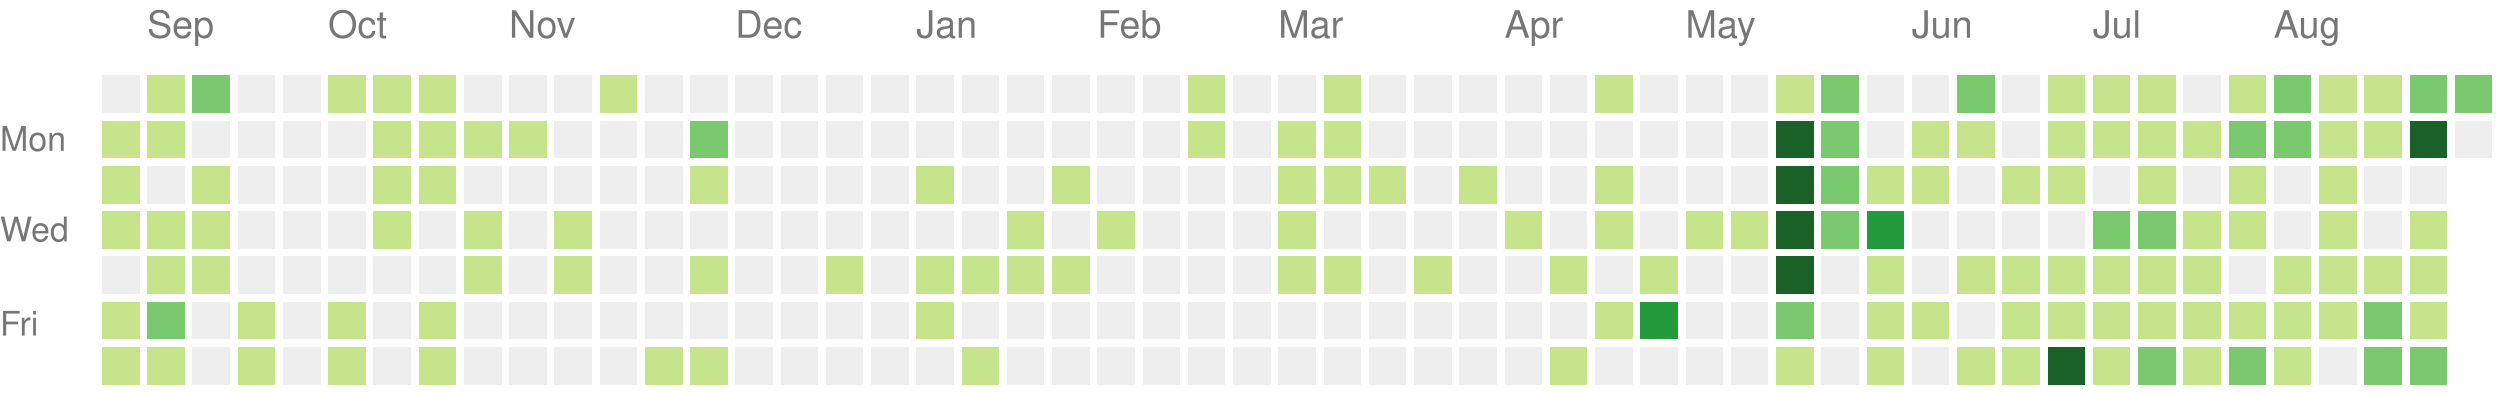
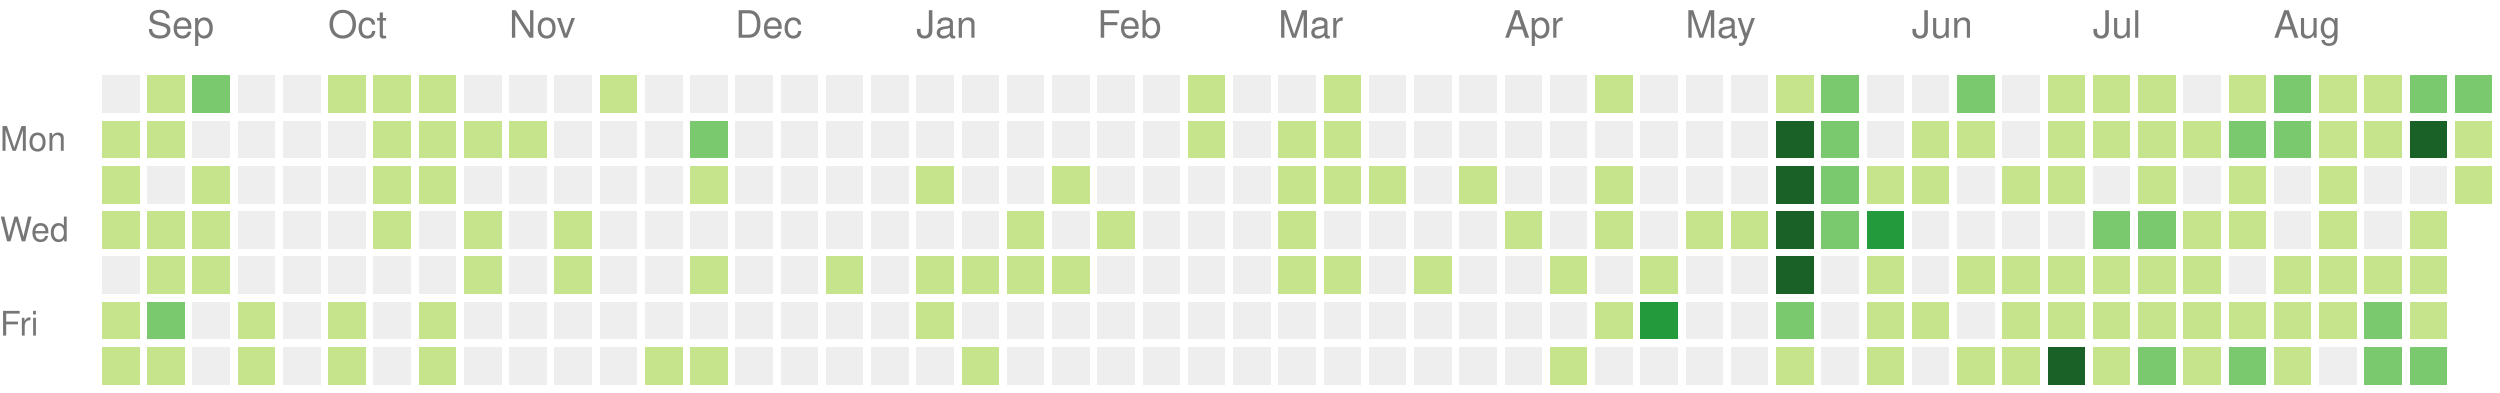
<svg xmlns="http://www.w3.org/2000/svg" version="1.1" width="663" height="104">
  <rect style="fill:#eeeeee;shape-rendering:crispedges;" data-score="0" data-date="2025-08-31" x="27" y="20" width="10" height="10" />
  <rect style="fill:#c6e48b;shape-rendering:crispedges;" data-score="1" data-date="2025-09-07" x="39" y="20" width="10" height="10" />
  <rect style="fill:#7bc96f;shape-rendering:crispedges;" data-score="2" data-date="2025-09-14" x="51" y="20" width="10" height="10" />
  <rect style="fill:#eeeeee;shape-rendering:crispedges;" data-score="0" data-date="2025-09-21" x="63" y="20" width="10" height="10" />
  <rect style="fill:#eeeeee;shape-rendering:crispedges;" data-score="0" data-date="2025-09-28" x="75" y="20" width="10" height="10" />
  <rect style="fill:#c6e48b;shape-rendering:crispedges;" data-score="1" data-date="2025-10-05" x="87" y="20" width="10" height="10" />
  <rect style="fill:#c6e48b;shape-rendering:crispedges;" data-score="1" data-date="2025-10-12" x="99" y="20" width="10" height="10" />
  <rect style="fill:#c6e48b;shape-rendering:crispedges;" data-score="1" data-date="2025-10-19" x="111" y="20" width="10" height="10" />
  <rect style="fill:#eeeeee;shape-rendering:crispedges;" data-score="0" data-date="2025-10-26" x="123" y="20" width="10" height="10" />
  <rect style="fill:#eeeeee;shape-rendering:crispedges;" data-score="0" data-date="2025-11-02" x="135" y="20" width="10" height="10" />
  <rect style="fill:#eeeeee;shape-rendering:crispedges;" data-score="0" data-date="2025-11-09" x="147" y="20" width="10" height="10" />
  <rect style="fill:#c6e48b;shape-rendering:crispedges;" data-score="1" data-date="2025-11-16" x="159" y="20" width="10" height="10" />
  <rect style="fill:#eeeeee;shape-rendering:crispedges;" data-score="0" data-date="2025-11-23" x="171" y="20" width="10" height="10" />
  <rect style="fill:#eeeeee;shape-rendering:crispedges;" data-score="0" data-date="2025-11-30" x="183" y="20" width="10" height="10" />
  <rect style="fill:#eeeeee;shape-rendering:crispedges;" data-score="0" data-date="2025-12-07" x="195" y="20" width="10" height="10" />
  <rect style="fill:#eeeeee;shape-rendering:crispedges;" data-score="0" data-date="2025-12-14" x="207" y="20" width="10" height="10" />
  <rect style="fill:#eeeeee;shape-rendering:crispedges;" data-score="0" data-date="2025-12-21" x="219" y="20" width="10" height="10" />
  <rect style="fill:#eeeeee;shape-rendering:crispedges;" data-score="0" data-date="2025-12-28" x="231" y="20" width="10" height="10" />
  <rect style="fill:#eeeeee;shape-rendering:crispedges;" data-score="0" data-date="2026-01-04" x="243" y="20" width="10" height="10" />
  <rect style="fill:#eeeeee;shape-rendering:crispedges;" data-score="0" data-date="2026-01-11" x="255" y="20" width="10" height="10" />
  <rect style="fill:#eeeeee;shape-rendering:crispedges;" data-score="0" data-date="2026-01-18" x="267" y="20" width="10" height="10" />
  <rect style="fill:#eeeeee;shape-rendering:crispedges;" data-score="0" data-date="2026-01-25" x="279" y="20" width="10" height="10" />
  <rect style="fill:#eeeeee;shape-rendering:crispedges;" data-score="0" data-date="2026-02-01" x="291" y="20" width="10" height="10" />
  <rect style="fill:#eeeeee;shape-rendering:crispedges;" data-score="0" data-date="2026-02-08" x="303" y="20" width="10" height="10" />
  <rect style="fill:#c6e48b;shape-rendering:crispedges;" data-score="1" data-date="2026-02-15" x="315" y="20" width="10" height="10" />
  <rect style="fill:#eeeeee;shape-rendering:crispedges;" data-score="0" data-date="2026-02-22" x="327" y="20" width="10" height="10" />
  <rect style="fill:#eeeeee;shape-rendering:crispedges;" data-score="0" data-date="2026-03-01" x="339" y="20" width="10" height="10" />
  <rect style="fill:#c6e48b;shape-rendering:crispedges;" data-score="1" data-date="2026-03-08" x="351" y="20" width="10" height="10" />
  <rect style="fill:#eeeeee;shape-rendering:crispedges;" data-score="0" data-date="2026-03-15" x="363" y="20" width="10" height="10" />
  <rect style="fill:#eeeeee;shape-rendering:crispedges;" data-score="0" data-date="2026-03-22" x="375" y="20" width="10" height="10" />
  <rect style="fill:#eeeeee;shape-rendering:crispedges;" data-score="0" data-date="2026-03-29" x="387" y="20" width="10" height="10" />
  <rect style="fill:#eeeeee;shape-rendering:crispedges;" data-score="0" data-date="2026-04-05" x="399" y="20" width="10" height="10" />
  <rect style="fill:#eeeeee;shape-rendering:crispedges;" data-score="0" data-date="2026-04-12" x="411" y="20" width="10" height="10" />
  <rect style="fill:#c6e48b;shape-rendering:crispedges;" data-score="1" data-date="2026-04-19" x="423" y="20" width="10" height="10" />
  <rect style="fill:#eeeeee;shape-rendering:crispedges;" data-score="0" data-date="2026-04-26" x="435" y="20" width="10" height="10" />
  <rect style="fill:#eeeeee;shape-rendering:crispedges;" data-score="0" data-date="2026-05-03" x="447" y="20" width="10" height="10" />
  <rect style="fill:#eeeeee;shape-rendering:crispedges;" data-score="0" data-date="2026-05-10" x="459" y="20" width="10" height="10" />
  <rect style="fill:#c6e48b;shape-rendering:crispedges;" data-score="1" data-date="2026-05-17" x="471" y="20" width="10" height="10" />
  <rect style="fill:#7bc96f;shape-rendering:crispedges;" data-score="2" data-date="2026-05-24" x="483" y="20" width="10" height="10" />
  <rect style="fill:#eeeeee;shape-rendering:crispedges;" data-score="0" data-date="2026-05-31" x="495" y="20" width="10" height="10" />
  <rect style="fill:#eeeeee;shape-rendering:crispedges;" data-score="0" data-date="2026-06-07" x="507" y="20" width="10" height="10" />
  <rect style="fill:#7bc96f;shape-rendering:crispedges;" data-score="2" data-date="2026-06-14" x="519" y="20" width="10" height="10" />
  <rect style="fill:#eeeeee;shape-rendering:crispedges;" data-score="0" data-date="2026-06-21" x="531" y="20" width="10" height="10" />
  <rect style="fill:#c6e48b;shape-rendering:crispedges;" data-score="1" data-date="2026-06-28" x="543" y="20" width="10" height="10" />
  <rect style="fill:#c6e48b;shape-rendering:crispedges;" data-score="1" data-date="2026-07-05" x="555" y="20" width="10" height="10" />
  <rect style="fill:#c6e48b;shape-rendering:crispedges;" data-score="1" data-date="2026-07-12" x="567" y="20" width="10" height="10" />
  <rect style="fill:#eeeeee;shape-rendering:crispedges;" data-score="0" data-date="2026-07-19" x="579" y="20" width="10" height="10" />
  <rect style="fill:#c6e48b;shape-rendering:crispedges;" data-score="1" data-date="2026-07-26" x="591" y="20" width="10" height="10" />
  <rect style="fill:#7bc96f;shape-rendering:crispedges;" data-score="2" data-date="2026-08-02" x="603" y="20" width="10" height="10" />
  <rect style="fill:#c6e48b;shape-rendering:crispedges;" data-score="1" data-date="2026-08-09" x="615" y="20" width="10" height="10" />
  <rect style="fill:#c6e48b;shape-rendering:crispedges;" data-score="1" data-date="2026-08-16" x="627" y="20" width="10" height="10" />
  <rect style="fill:#7bc96f;shape-rendering:crispedges;" data-score="2" data-date="2026-08-23" x="639" y="20" width="10" height="10" />
  <rect style="fill:#7bc96f;shape-rendering:crispedges;" data-score="2" data-date="2026-08-30" x="651" y="20" width="10" height="10" />
  <rect style="fill:#c6e48b;shape-rendering:crispedges;" data-score="1" data-date="2025-09-01" x="27" y="32" width="10" height="10" />
  <rect style="fill:#c6e48b;shape-rendering:crispedges;" data-score="1" data-date="2025-09-08" x="39" y="32" width="10" height="10" />
  <rect style="fill:#eeeeee;shape-rendering:crispedges;" data-score="0" data-date="2025-09-15" x="51" y="32" width="10" height="10" />
  <rect style="fill:#eeeeee;shape-rendering:crispedges;" data-score="0" data-date="2025-09-22" x="63" y="32" width="10" height="10" />
  <rect style="fill:#eeeeee;shape-rendering:crispedges;" data-score="0" data-date="2025-09-29" x="75" y="32" width="10" height="10" />
  <rect style="fill:#eeeeee;shape-rendering:crispedges;" data-score="0" data-date="2025-10-06" x="87" y="32" width="10" height="10" />
  <rect style="fill:#c6e48b;shape-rendering:crispedges;" data-score="1" data-date="2025-10-13" x="99" y="32" width="10" height="10" />
  <rect style="fill:#c6e48b;shape-rendering:crispedges;" data-score="1" data-date="2025-10-20" x="111" y="32" width="10" height="10" />
  <rect style="fill:#c6e48b;shape-rendering:crispedges;" data-score="1" data-date="2025-10-27" x="123" y="32" width="10" height="10" />
  <rect style="fill:#c6e48b;shape-rendering:crispedges;" data-score="1" data-date="2025-11-03" x="135" y="32" width="10" height="10" />
  <rect style="fill:#eeeeee;shape-rendering:crispedges;" data-score="0" data-date="2025-11-10" x="147" y="32" width="10" height="10" />
  <rect style="fill:#eeeeee;shape-rendering:crispedges;" data-score="0" data-date="2025-11-17" x="159" y="32" width="10" height="10" />
  <rect style="fill:#eeeeee;shape-rendering:crispedges;" data-score="0" data-date="2025-11-24" x="171" y="32" width="10" height="10" />
  <rect style="fill:#7bc96f;shape-rendering:crispedges;" data-score="2" data-date="2025-12-01" x="183" y="32" width="10" height="10" />
  <rect style="fill:#eeeeee;shape-rendering:crispedges;" data-score="0" data-date="2025-12-08" x="195" y="32" width="10" height="10" />
  <rect style="fill:#eeeeee;shape-rendering:crispedges;" data-score="0" data-date="2025-12-15" x="207" y="32" width="10" height="10" />
  <rect style="fill:#eeeeee;shape-rendering:crispedges;" data-score="0" data-date="2025-12-22" x="219" y="32" width="10" height="10" />
  <rect style="fill:#eeeeee;shape-rendering:crispedges;" data-score="0" data-date="2025-12-29" x="231" y="32" width="10" height="10" />
  <rect style="fill:#eeeeee;shape-rendering:crispedges;" data-score="0" data-date="2026-01-05" x="243" y="32" width="10" height="10" />
  <rect style="fill:#eeeeee;shape-rendering:crispedges;" data-score="0" data-date="2026-01-12" x="255" y="32" width="10" height="10" />
  <rect style="fill:#eeeeee;shape-rendering:crispedges;" data-score="0" data-date="2026-01-19" x="267" y="32" width="10" height="10" />
  <rect style="fill:#eeeeee;shape-rendering:crispedges;" data-score="0" data-date="2026-01-26" x="279" y="32" width="10" height="10" />
  <rect style="fill:#eeeeee;shape-rendering:crispedges;" data-score="0" data-date="2026-02-02" x="291" y="32" width="10" height="10" />
  <rect style="fill:#eeeeee;shape-rendering:crispedges;" data-score="0" data-date="2026-02-09" x="303" y="32" width="10" height="10" />
  <rect style="fill:#c6e48b;shape-rendering:crispedges;" data-score="1" data-date="2026-02-16" x="315" y="32" width="10" height="10" />
  <rect style="fill:#eeeeee;shape-rendering:crispedges;" data-score="0" data-date="2026-02-23" x="327" y="32" width="10" height="10" />
  <rect style="fill:#c6e48b;shape-rendering:crispedges;" data-score="1" data-date="2026-03-02" x="339" y="32" width="10" height="10" />
  <rect style="fill:#c6e48b;shape-rendering:crispedges;" data-score="1" data-date="2026-03-09" x="351" y="32" width="10" height="10" />
  <rect style="fill:#eeeeee;shape-rendering:crispedges;" data-score="0" data-date="2026-03-16" x="363" y="32" width="10" height="10" />
  <rect style="fill:#eeeeee;shape-rendering:crispedges;" data-score="0" data-date="2026-03-23" x="375" y="32" width="10" height="10" />
  <rect style="fill:#eeeeee;shape-rendering:crispedges;" data-score="0" data-date="2026-03-30" x="387" y="32" width="10" height="10" />
  <rect style="fill:#eeeeee;shape-rendering:crispedges;" data-score="0" data-date="2026-04-06" x="399" y="32" width="10" height="10" />
  <rect style="fill:#eeeeee;shape-rendering:crispedges;" data-score="0" data-date="2026-04-13" x="411" y="32" width="10" height="10" />
  <rect style="fill:#eeeeee;shape-rendering:crispedges;" data-score="0" data-date="2026-04-20" x="423" y="32" width="10" height="10" />
  <rect style="fill:#eeeeee;shape-rendering:crispedges;" data-score="0" data-date="2026-04-27" x="435" y="32" width="10" height="10" />
  <rect style="fill:#eeeeee;shape-rendering:crispedges;" data-score="0" data-date="2026-05-04" x="447" y="32" width="10" height="10" />
  <rect style="fill:#eeeeee;shape-rendering:crispedges;" data-score="0" data-date="2026-05-11" x="459" y="32" width="10" height="10" />
  <rect style="fill:#196127;shape-rendering:crispedges;" data-score="4" data-date="2026-05-18" x="471" y="32" width="10" height="10" />
  <rect style="fill:#7bc96f;shape-rendering:crispedges;" data-score="2" data-date="2026-05-25" x="483" y="32" width="10" height="10" />
  <rect style="fill:#eeeeee;shape-rendering:crispedges;" data-score="0" data-date="2026-06-01" x="495" y="32" width="10" height="10" />
  <rect style="fill:#c6e48b;shape-rendering:crispedges;" data-score="1" data-date="2026-06-08" x="507" y="32" width="10" height="10" />
  <rect style="fill:#c6e48b;shape-rendering:crispedges;" data-score="1" data-date="2026-06-15" x="519" y="32" width="10" height="10" />
  <rect style="fill:#eeeeee;shape-rendering:crispedges;" data-score="0" data-date="2026-06-22" x="531" y="32" width="10" height="10" />
  <rect style="fill:#c6e48b;shape-rendering:crispedges;" data-score="1" data-date="2026-06-29" x="543" y="32" width="10" height="10" />
  <rect style="fill:#c6e48b;shape-rendering:crispedges;" data-score="1" data-date="2026-07-06" x="555" y="32" width="10" height="10" />
  <rect style="fill:#c6e48b;shape-rendering:crispedges;" data-score="1" data-date="2026-07-13" x="567" y="32" width="10" height="10" />
  <rect style="fill:#c6e48b;shape-rendering:crispedges;" data-score="1" data-date="2026-07-20" x="579" y="32" width="10" height="10" />
  <rect style="fill:#7bc96f;shape-rendering:crispedges;" data-score="2" data-date="2026-07-27" x="591" y="32" width="10" height="10" />
  <rect style="fill:#7bc96f;shape-rendering:crispedges;" data-score="2" data-date="2026-08-03" x="603" y="32" width="10" height="10" />
  <rect style="fill:#c6e48b;shape-rendering:crispedges;" data-score="1" data-date="2026-08-10" x="615" y="32" width="10" height="10" />
  <rect style="fill:#c6e48b;shape-rendering:crispedges;" data-score="1" data-date="2026-08-17" x="627" y="32" width="10" height="10" />
  <rect style="fill:#196127;shape-rendering:crispedges;" data-score="4" data-date="2026-08-24" x="639" y="32" width="10" height="10" />
-   <rect style="fill:#eeeeee;shape-rendering:crispedges;" data-score="0" data-date="2026-08-31" x="651" y="32" width="10" height="10" />
+   <rect style="fill:#c6e48b;shape-rendering:crispedges;" data-score="1" data-date="2026-08-31" x="651" y="32" width="10" height="10" />
  <rect style="fill:#c6e48b;shape-rendering:crispedges;" data-score="1" data-date="2025-09-02" x="27" y="44" width="10" height="10" />
  <rect style="fill:#eeeeee;shape-rendering:crispedges;" data-score="0" data-date="2025-09-09" x="39" y="44" width="10" height="10" />
  <rect style="fill:#c6e48b;shape-rendering:crispedges;" data-score="1" data-date="2025-09-16" x="51" y="44" width="10" height="10" />
  <rect style="fill:#eeeeee;shape-rendering:crispedges;" data-score="0" data-date="2025-09-23" x="63" y="44" width="10" height="10" />
  <rect style="fill:#eeeeee;shape-rendering:crispedges;" data-score="0" data-date="2025-09-30" x="75" y="44" width="10" height="10" />
  <rect style="fill:#eeeeee;shape-rendering:crispedges;" data-score="0" data-date="2025-10-07" x="87" y="44" width="10" height="10" />
  <rect style="fill:#c6e48b;shape-rendering:crispedges;" data-score="1" data-date="2025-10-14" x="99" y="44" width="10" height="10" />
  <rect style="fill:#c6e48b;shape-rendering:crispedges;" data-score="1" data-date="2025-10-21" x="111" y="44" width="10" height="10" />
  <rect style="fill:#eeeeee;shape-rendering:crispedges;" data-score="0" data-date="2025-10-28" x="123" y="44" width="10" height="10" />
  <rect style="fill:#eeeeee;shape-rendering:crispedges;" data-score="0" data-date="2025-11-04" x="135" y="44" width="10" height="10" />
  <rect style="fill:#eeeeee;shape-rendering:crispedges;" data-score="0" data-date="2025-11-11" x="147" y="44" width="10" height="10" />
  <rect style="fill:#eeeeee;shape-rendering:crispedges;" data-score="0" data-date="2025-11-18" x="159" y="44" width="10" height="10" />
  <rect style="fill:#eeeeee;shape-rendering:crispedges;" data-score="0" data-date="2025-11-25" x="171" y="44" width="10" height="10" />
  <rect style="fill:#c6e48b;shape-rendering:crispedges;" data-score="1" data-date="2025-12-02" x="183" y="44" width="10" height="10" />
  <rect style="fill:#eeeeee;shape-rendering:crispedges;" data-score="0" data-date="2025-12-09" x="195" y="44" width="10" height="10" />
  <rect style="fill:#eeeeee;shape-rendering:crispedges;" data-score="0" data-date="2025-12-16" x="207" y="44" width="10" height="10" />
  <rect style="fill:#eeeeee;shape-rendering:crispedges;" data-score="0" data-date="2025-12-23" x="219" y="44" width="10" height="10" />
  <rect style="fill:#eeeeee;shape-rendering:crispedges;" data-score="0" data-date="2025-12-30" x="231" y="44" width="10" height="10" />
  <rect style="fill:#c6e48b;shape-rendering:crispedges;" data-score="1" data-date="2026-01-06" x="243" y="44" width="10" height="10" />
  <rect style="fill:#eeeeee;shape-rendering:crispedges;" data-score="0" data-date="2026-01-13" x="255" y="44" width="10" height="10" />
  <rect style="fill:#eeeeee;shape-rendering:crispedges;" data-score="0" data-date="2026-01-20" x="267" y="44" width="10" height="10" />
  <rect style="fill:#c6e48b;shape-rendering:crispedges;" data-score="1" data-date="2026-01-27" x="279" y="44" width="10" height="10" />
  <rect style="fill:#eeeeee;shape-rendering:crispedges;" data-score="0" data-date="2026-02-03" x="291" y="44" width="10" height="10" />
  <rect style="fill:#eeeeee;shape-rendering:crispedges;" data-score="0" data-date="2026-02-10" x="303" y="44" width="10" height="10" />
  <rect style="fill:#eeeeee;shape-rendering:crispedges;" data-score="0" data-date="2026-02-17" x="315" y="44" width="10" height="10" />
  <rect style="fill:#eeeeee;shape-rendering:crispedges;" data-score="0" data-date="2026-02-24" x="327" y="44" width="10" height="10" />
  <rect style="fill:#c6e48b;shape-rendering:crispedges;" data-score="1" data-date="2026-03-03" x="339" y="44" width="10" height="10" />
  <rect style="fill:#c6e48b;shape-rendering:crispedges;" data-score="1" data-date="2026-03-10" x="351" y="44" width="10" height="10" />
  <rect style="fill:#c6e48b;shape-rendering:crispedges;" data-score="1" data-date="2026-03-17" x="363" y="44" width="10" height="10" />
  <rect style="fill:#eeeeee;shape-rendering:crispedges;" data-score="0" data-date="2026-03-24" x="375" y="44" width="10" height="10" />
  <rect style="fill:#c6e48b;shape-rendering:crispedges;" data-score="1" data-date="2026-03-31" x="387" y="44" width="10" height="10" />
  <rect style="fill:#eeeeee;shape-rendering:crispedges;" data-score="0" data-date="2026-04-07" x="399" y="44" width="10" height="10" />
  <rect style="fill:#eeeeee;shape-rendering:crispedges;" data-score="0" data-date="2026-04-14" x="411" y="44" width="10" height="10" />
  <rect style="fill:#c6e48b;shape-rendering:crispedges;" data-score="1" data-date="2026-04-21" x="423" y="44" width="10" height="10" />
  <rect style="fill:#eeeeee;shape-rendering:crispedges;" data-score="0" data-date="2026-04-28" x="435" y="44" width="10" height="10" />
  <rect style="fill:#eeeeee;shape-rendering:crispedges;" data-score="0" data-date="2026-05-05" x="447" y="44" width="10" height="10" />
  <rect style="fill:#eeeeee;shape-rendering:crispedges;" data-score="0" data-date="2026-05-12" x="459" y="44" width="10" height="10" />
  <rect style="fill:#196127;shape-rendering:crispedges;" data-score="4" data-date="2026-05-19" x="471" y="44" width="10" height="10" />
  <rect style="fill:#7bc96f;shape-rendering:crispedges;" data-score="2" data-date="2026-05-26" x="483" y="44" width="10" height="10" />
  <rect style="fill:#c6e48b;shape-rendering:crispedges;" data-score="1" data-date="2026-06-02" x="495" y="44" width="10" height="10" />
  <rect style="fill:#c6e48b;shape-rendering:crispedges;" data-score="1" data-date="2026-06-09" x="507" y="44" width="10" height="10" />
  <rect style="fill:#eeeeee;shape-rendering:crispedges;" data-score="0" data-date="2026-06-16" x="519" y="44" width="10" height="10" />
  <rect style="fill:#c6e48b;shape-rendering:crispedges;" data-score="1" data-date="2026-06-23" x="531" y="44" width="10" height="10" />
  <rect style="fill:#c6e48b;shape-rendering:crispedges;" data-score="1" data-date="2026-06-30" x="543" y="44" width="10" height="10" />
  <rect style="fill:#eeeeee;shape-rendering:crispedges;" data-score="0" data-date="2026-07-07" x="555" y="44" width="10" height="10" />
  <rect style="fill:#c6e48b;shape-rendering:crispedges;" data-score="1" data-date="2026-07-14" x="567" y="44" width="10" height="10" />
  <rect style="fill:#eeeeee;shape-rendering:crispedges;" data-score="0" data-date="2026-07-21" x="579" y="44" width="10" height="10" />
  <rect style="fill:#c6e48b;shape-rendering:crispedges;" data-score="1" data-date="2026-07-28" x="591" y="44" width="10" height="10" />
  <rect style="fill:#eeeeee;shape-rendering:crispedges;" data-score="0" data-date="2026-08-04" x="603" y="44" width="10" height="10" />
  <rect style="fill:#c6e48b;shape-rendering:crispedges;" data-score="1" data-date="2026-08-11" x="615" y="44" width="10" height="10" />
  <rect style="fill:#eeeeee;shape-rendering:crispedges;" data-score="0" data-date="2026-08-18" x="627" y="44" width="10" height="10" />
  <rect style="fill:#eeeeee;shape-rendering:crispedges;" data-score="0" data-date="2026-08-25" x="639" y="44" width="10" height="10" />
+   <rect style="fill:#c6e48b;shape-rendering:crispedges;" data-score="1" data-date="2026-09-01" x="651" y="44" width="10" height="10" />
  <rect style="fill:#c6e48b;shape-rendering:crispedges;" data-score="1" data-date="2025-09-03" x="27" y="56" width="10" height="10" />
  <rect style="fill:#c6e48b;shape-rendering:crispedges;" data-score="1" data-date="2025-09-10" x="39" y="56" width="10" height="10" />
  <rect style="fill:#c6e48b;shape-rendering:crispedges;" data-score="1" data-date="2025-09-17" x="51" y="56" width="10" height="10" />
  <rect style="fill:#eeeeee;shape-rendering:crispedges;" data-score="0" data-date="2025-09-24" x="63" y="56" width="10" height="10" />
  <rect style="fill:#eeeeee;shape-rendering:crispedges;" data-score="0" data-date="2025-10-01" x="75" y="56" width="10" height="10" />
  <rect style="fill:#eeeeee;shape-rendering:crispedges;" data-score="0" data-date="2025-10-08" x="87" y="56" width="10" height="10" />
  <rect style="fill:#c6e48b;shape-rendering:crispedges;" data-score="1" data-date="2025-10-15" x="99" y="56" width="10" height="10" />
  <rect style="fill:#eeeeee;shape-rendering:crispedges;" data-score="0" data-date="2025-10-22" x="111" y="56" width="10" height="10" />
  <rect style="fill:#c6e48b;shape-rendering:crispedges;" data-score="1" data-date="2025-10-29" x="123" y="56" width="10" height="10" />
  <rect style="fill:#eeeeee;shape-rendering:crispedges;" data-score="0" data-date="2025-11-05" x="135" y="56" width="10" height="10" />
  <rect style="fill:#c6e48b;shape-rendering:crispedges;" data-score="1" data-date="2025-11-12" x="147" y="56" width="10" height="10" />
  <rect style="fill:#eeeeee;shape-rendering:crispedges;" data-score="0" data-date="2025-11-19" x="159" y="56" width="10" height="10" />
  <rect style="fill:#eeeeee;shape-rendering:crispedges;" data-score="0" data-date="2025-11-26" x="171" y="56" width="10" height="10" />
  <rect style="fill:#eeeeee;shape-rendering:crispedges;" data-score="0" data-date="2025-12-03" x="183" y="56" width="10" height="10" />
  <rect style="fill:#eeeeee;shape-rendering:crispedges;" data-score="0" data-date="2025-12-10" x="195" y="56" width="10" height="10" />
  <rect style="fill:#eeeeee;shape-rendering:crispedges;" data-score="0" data-date="2025-12-17" x="207" y="56" width="10" height="10" />
  <rect style="fill:#eeeeee;shape-rendering:crispedges;" data-score="0" data-date="2025-12-24" x="219" y="56" width="10" height="10" />
  <rect style="fill:#eeeeee;shape-rendering:crispedges;" data-score="0" data-date="2025-12-31" x="231" y="56" width="10" height="10" />
  <rect style="fill:#eeeeee;shape-rendering:crispedges;" data-score="0" data-date="2026-01-07" x="243" y="56" width="10" height="10" />
  <rect style="fill:#eeeeee;shape-rendering:crispedges;" data-score="0" data-date="2026-01-14" x="255" y="56" width="10" height="10" />
  <rect style="fill:#c6e48b;shape-rendering:crispedges;" data-score="1" data-date="2026-01-21" x="267" y="56" width="10" height="10" />
  <rect style="fill:#eeeeee;shape-rendering:crispedges;" data-score="0" data-date="2026-01-28" x="279" y="56" width="10" height="10" />
  <rect style="fill:#c6e48b;shape-rendering:crispedges;" data-score="1" data-date="2026-02-04" x="291" y="56" width="10" height="10" />
  <rect style="fill:#eeeeee;shape-rendering:crispedges;" data-score="0" data-date="2026-02-11" x="303" y="56" width="10" height="10" />
  <rect style="fill:#eeeeee;shape-rendering:crispedges;" data-score="0" data-date="2026-02-18" x="315" y="56" width="10" height="10" />
  <rect style="fill:#eeeeee;shape-rendering:crispedges;" data-score="0" data-date="2026-02-25" x="327" y="56" width="10" height="10" />
  <rect style="fill:#c6e48b;shape-rendering:crispedges;" data-score="1" data-date="2026-03-04" x="339" y="56" width="10" height="10" />
  <rect style="fill:#eeeeee;shape-rendering:crispedges;" data-score="0" data-date="2026-03-11" x="351" y="56" width="10" height="10" />
  <rect style="fill:#eeeeee;shape-rendering:crispedges;" data-score="0" data-date="2026-03-18" x="363" y="56" width="10" height="10" />
  <rect style="fill:#eeeeee;shape-rendering:crispedges;" data-score="0" data-date="2026-03-25" x="375" y="56" width="10" height="10" />
  <rect style="fill:#eeeeee;shape-rendering:crispedges;" data-score="0" data-date="2026-04-01" x="387" y="56" width="10" height="10" />
  <rect style="fill:#c6e48b;shape-rendering:crispedges;" data-score="1" data-date="2026-04-08" x="399" y="56" width="10" height="10" />
  <rect style="fill:#eeeeee;shape-rendering:crispedges;" data-score="0" data-date="2026-04-15" x="411" y="56" width="10" height="10" />
  <rect style="fill:#c6e48b;shape-rendering:crispedges;" data-score="1" data-date="2026-04-22" x="423" y="56" width="10" height="10" />
  <rect style="fill:#eeeeee;shape-rendering:crispedges;" data-score="0" data-date="2026-04-29" x="435" y="56" width="10" height="10" />
  <rect style="fill:#c6e48b;shape-rendering:crispedges;" data-score="1" data-date="2026-05-06" x="447" y="56" width="10" height="10" />
  <rect style="fill:#c6e48b;shape-rendering:crispedges;" data-score="1" data-date="2026-05-13" x="459" y="56" width="10" height="10" />
  <rect style="fill:#196127;shape-rendering:crispedges;" data-score="4" data-date="2026-05-20" x="471" y="56" width="10" height="10" />
  <rect style="fill:#7bc96f;shape-rendering:crispedges;" data-score="2" data-date="2026-05-27" x="483" y="56" width="10" height="10" />
  <rect style="fill:#239a3b;shape-rendering:crispedges;" data-score="3" data-date="2026-06-03" x="495" y="56" width="10" height="10" />
  <rect style="fill:#eeeeee;shape-rendering:crispedges;" data-score="0" data-date="2026-06-10" x="507" y="56" width="10" height="10" />
  <rect style="fill:#eeeeee;shape-rendering:crispedges;" data-score="0" data-date="2026-06-17" x="519" y="56" width="10" height="10" />
  <rect style="fill:#eeeeee;shape-rendering:crispedges;" data-score="0" data-date="2026-06-24" x="531" y="56" width="10" height="10" />
  <rect style="fill:#eeeeee;shape-rendering:crispedges;" data-score="0" data-date="2026-07-01" x="543" y="56" width="10" height="10" />
  <rect style="fill:#7bc96f;shape-rendering:crispedges;" data-score="2" data-date="2026-07-08" x="555" y="56" width="10" height="10" />
  <rect style="fill:#7bc96f;shape-rendering:crispedges;" data-score="2" data-date="2026-07-15" x="567" y="56" width="10" height="10" />
  <rect style="fill:#c6e48b;shape-rendering:crispedges;" data-score="1" data-date="2026-07-22" x="579" y="56" width="10" height="10" />
  <rect style="fill:#c6e48b;shape-rendering:crispedges;" data-score="1" data-date="2026-07-29" x="591" y="56" width="10" height="10" />
  <rect style="fill:#eeeeee;shape-rendering:crispedges;" data-score="0" data-date="2026-08-05" x="603" y="56" width="10" height="10" />
  <rect style="fill:#c6e48b;shape-rendering:crispedges;" data-score="1" data-date="2026-08-12" x="615" y="56" width="10" height="10" />
  <rect style="fill:#eeeeee;shape-rendering:crispedges;" data-score="0" data-date="2026-08-19" x="627" y="56" width="10" height="10" />
  <rect style="fill:#c6e48b;shape-rendering:crispedges;" data-score="1" data-date="2026-08-26" x="639" y="56" width="10" height="10" />
  <rect style="fill:#eeeeee;shape-rendering:crispedges;" data-score="0" data-date="2025-09-04" x="27" y="68" width="10" height="10" />
  <rect style="fill:#c6e48b;shape-rendering:crispedges;" data-score="1" data-date="2025-09-11" x="39" y="68" width="10" height="10" />
  <rect style="fill:#c6e48b;shape-rendering:crispedges;" data-score="1" data-date="2025-09-18" x="51" y="68" width="10" height="10" />
  <rect style="fill:#eeeeee;shape-rendering:crispedges;" data-score="0" data-date="2025-09-25" x="63" y="68" width="10" height="10" />
  <rect style="fill:#eeeeee;shape-rendering:crispedges;" data-score="0" data-date="2025-10-02" x="75" y="68" width="10" height="10" />
  <rect style="fill:#eeeeee;shape-rendering:crispedges;" data-score="0" data-date="2025-10-09" x="87" y="68" width="10" height="10" />
  <rect style="fill:#eeeeee;shape-rendering:crispedges;" data-score="0" data-date="2025-10-16" x="99" y="68" width="10" height="10" />
  <rect style="fill:#eeeeee;shape-rendering:crispedges;" data-score="0" data-date="2025-10-23" x="111" y="68" width="10" height="10" />
  <rect style="fill:#c6e48b;shape-rendering:crispedges;" data-score="1" data-date="2025-10-30" x="123" y="68" width="10" height="10" />
  <rect style="fill:#eeeeee;shape-rendering:crispedges;" data-score="0" data-date="2025-11-06" x="135" y="68" width="10" height="10" />
  <rect style="fill:#c6e48b;shape-rendering:crispedges;" data-score="1" data-date="2025-11-13" x="147" y="68" width="10" height="10" />
  <rect style="fill:#eeeeee;shape-rendering:crispedges;" data-score="0" data-date="2025-11-20" x="159" y="68" width="10" height="10" />
  <rect style="fill:#eeeeee;shape-rendering:crispedges;" data-score="0" data-date="2025-11-27" x="171" y="68" width="10" height="10" />
  <rect style="fill:#c6e48b;shape-rendering:crispedges;" data-score="1" data-date="2025-12-04" x="183" y="68" width="10" height="10" />
  <rect style="fill:#eeeeee;shape-rendering:crispedges;" data-score="0" data-date="2025-12-11" x="195" y="68" width="10" height="10" />
  <rect style="fill:#eeeeee;shape-rendering:crispedges;" data-score="0" data-date="2025-12-18" x="207" y="68" width="10" height="10" />
  <rect style="fill:#c6e48b;shape-rendering:crispedges;" data-score="1" data-date="2025-12-25" x="219" y="68" width="10" height="10" />
  <rect style="fill:#eeeeee;shape-rendering:crispedges;" data-score="0" data-date="2026-01-01" x="231" y="68" width="10" height="10" />
  <rect style="fill:#c6e48b;shape-rendering:crispedges;" data-score="1" data-date="2026-01-08" x="243" y="68" width="10" height="10" />
  <rect style="fill:#c6e48b;shape-rendering:crispedges;" data-score="1" data-date="2026-01-15" x="255" y="68" width="10" height="10" />
  <rect style="fill:#c6e48b;shape-rendering:crispedges;" data-score="1" data-date="2026-01-22" x="267" y="68" width="10" height="10" />
  <rect style="fill:#c6e48b;shape-rendering:crispedges;" data-score="1" data-date="2026-01-29" x="279" y="68" width="10" height="10" />
  <rect style="fill:#eeeeee;shape-rendering:crispedges;" data-score="0" data-date="2026-02-05" x="291" y="68" width="10" height="10" />
  <rect style="fill:#eeeeee;shape-rendering:crispedges;" data-score="0" data-date="2026-02-12" x="303" y="68" width="10" height="10" />
  <rect style="fill:#eeeeee;shape-rendering:crispedges;" data-score="0" data-date="2026-02-19" x="315" y="68" width="10" height="10" />
  <rect style="fill:#eeeeee;shape-rendering:crispedges;" data-score="0" data-date="2026-02-26" x="327" y="68" width="10" height="10" />
  <rect style="fill:#c6e48b;shape-rendering:crispedges;" data-score="1" data-date="2026-03-05" x="339" y="68" width="10" height="10" />
  <rect style="fill:#c6e48b;shape-rendering:crispedges;" data-score="1" data-date="2026-03-12" x="351" y="68" width="10" height="10" />
  <rect style="fill:#eeeeee;shape-rendering:crispedges;" data-score="0" data-date="2026-03-19" x="363" y="68" width="10" height="10" />
  <rect style="fill:#c6e48b;shape-rendering:crispedges;" data-score="1" data-date="2026-03-26" x="375" y="68" width="10" height="10" />
  <rect style="fill:#eeeeee;shape-rendering:crispedges;" data-score="0" data-date="2026-04-02" x="387" y="68" width="10" height="10" />
  <rect style="fill:#eeeeee;shape-rendering:crispedges;" data-score="0" data-date="2026-04-09" x="399" y="68" width="10" height="10" />
  <rect style="fill:#c6e48b;shape-rendering:crispedges;" data-score="1" data-date="2026-04-16" x="411" y="68" width="10" height="10" />
  <rect style="fill:#eeeeee;shape-rendering:crispedges;" data-score="0" data-date="2026-04-23" x="423" y="68" width="10" height="10" />
  <rect style="fill:#c6e48b;shape-rendering:crispedges;" data-score="1" data-date="2026-04-30" x="435" y="68" width="10" height="10" />
  <rect style="fill:#eeeeee;shape-rendering:crispedges;" data-score="0" data-date="2026-05-07" x="447" y="68" width="10" height="10" />
  <rect style="fill:#eeeeee;shape-rendering:crispedges;" data-score="0" data-date="2026-05-14" x="459" y="68" width="10" height="10" />
  <rect style="fill:#196127;shape-rendering:crispedges;" data-score="4" data-date="2026-05-21" x="471" y="68" width="10" height="10" />
  <rect style="fill:#eeeeee;shape-rendering:crispedges;" data-score="0" data-date="2026-05-28" x="483" y="68" width="10" height="10" />
  <rect style="fill:#c6e48b;shape-rendering:crispedges;" data-score="1" data-date="2026-06-04" x="495" y="68" width="10" height="10" />
  <rect style="fill:#eeeeee;shape-rendering:crispedges;" data-score="0" data-date="2026-06-11" x="507" y="68" width="10" height="10" />
  <rect style="fill:#c6e48b;shape-rendering:crispedges;" data-score="1" data-date="2026-06-18" x="519" y="68" width="10" height="10" />
  <rect style="fill:#c6e48b;shape-rendering:crispedges;" data-score="1" data-date="2026-06-25" x="531" y="68" width="10" height="10" />
  <rect style="fill:#c6e48b;shape-rendering:crispedges;" data-score="1" data-date="2026-07-02" x="543" y="68" width="10" height="10" />
  <rect style="fill:#c6e48b;shape-rendering:crispedges;" data-score="1" data-date="2026-07-09" x="555" y="68" width="10" height="10" />
  <rect style="fill:#c6e48b;shape-rendering:crispedges;" data-score="1" data-date="2026-07-16" x="567" y="68" width="10" height="10" />
  <rect style="fill:#c6e48b;shape-rendering:crispedges;" data-score="1" data-date="2026-07-23" x="579" y="68" width="10" height="10" />
  <rect style="fill:#eeeeee;shape-rendering:crispedges;" data-score="0" data-date="2026-07-30" x="591" y="68" width="10" height="10" />
  <rect style="fill:#c6e48b;shape-rendering:crispedges;" data-score="1" data-date="2026-08-06" x="603" y="68" width="10" height="10" />
  <rect style="fill:#c6e48b;shape-rendering:crispedges;" data-score="1" data-date="2026-08-13" x="615" y="68" width="10" height="10" />
  <rect style="fill:#c6e48b;shape-rendering:crispedges;" data-score="1" data-date="2026-08-20" x="627" y="68" width="10" height="10" />
  <rect style="fill:#c6e48b;shape-rendering:crispedges;" data-score="1" data-date="2026-08-27" x="639" y="68" width="10" height="10" />
  <rect style="fill:#c6e48b;shape-rendering:crispedges;" data-score="1" data-date="2025-09-05" x="27" y="80" width="10" height="10" />
  <rect style="fill:#7bc96f;shape-rendering:crispedges;" data-score="2" data-date="2025-09-12" x="39" y="80" width="10" height="10" />
  <rect style="fill:#eeeeee;shape-rendering:crispedges;" data-score="0" data-date="2025-09-19" x="51" y="80" width="10" height="10" />
  <rect style="fill:#c6e48b;shape-rendering:crispedges;" data-score="1" data-date="2025-09-26" x="63" y="80" width="10" height="10" />
  <rect style="fill:#eeeeee;shape-rendering:crispedges;" data-score="0" data-date="2025-10-03" x="75" y="80" width="10" height="10" />
  <rect style="fill:#c6e48b;shape-rendering:crispedges;" data-score="1" data-date="2025-10-10" x="87" y="80" width="10" height="10" />
  <rect style="fill:#eeeeee;shape-rendering:crispedges;" data-score="0" data-date="2025-10-17" x="99" y="80" width="10" height="10" />
  <rect style="fill:#c6e48b;shape-rendering:crispedges;" data-score="1" data-date="2025-10-24" x="111" y="80" width="10" height="10" />
  <rect style="fill:#eeeeee;shape-rendering:crispedges;" data-score="0" data-date="2025-10-31" x="123" y="80" width="10" height="10" />
  <rect style="fill:#eeeeee;shape-rendering:crispedges;" data-score="0" data-date="2025-11-07" x="135" y="80" width="10" height="10" />
  <rect style="fill:#eeeeee;shape-rendering:crispedges;" data-score="0" data-date="2025-11-14" x="147" y="80" width="10" height="10" />
  <rect style="fill:#eeeeee;shape-rendering:crispedges;" data-score="0" data-date="2025-11-21" x="159" y="80" width="10" height="10" />
  <rect style="fill:#eeeeee;shape-rendering:crispedges;" data-score="0" data-date="2025-11-28" x="171" y="80" width="10" height="10" />
  <rect style="fill:#eeeeee;shape-rendering:crispedges;" data-score="0" data-date="2025-12-05" x="183" y="80" width="10" height="10" />
  <rect style="fill:#eeeeee;shape-rendering:crispedges;" data-score="0" data-date="2025-12-12" x="195" y="80" width="10" height="10" />
  <rect style="fill:#eeeeee;shape-rendering:crispedges;" data-score="0" data-date="2025-12-19" x="207" y="80" width="10" height="10" />
  <rect style="fill:#eeeeee;shape-rendering:crispedges;" data-score="0" data-date="2025-12-26" x="219" y="80" width="10" height="10" />
  <rect style="fill:#eeeeee;shape-rendering:crispedges;" data-score="0" data-date="2026-01-02" x="231" y="80" width="10" height="10" />
  <rect style="fill:#c6e48b;shape-rendering:crispedges;" data-score="1" data-date="2026-01-09" x="243" y="80" width="10" height="10" />
  <rect style="fill:#eeeeee;shape-rendering:crispedges;" data-score="0" data-date="2026-01-16" x="255" y="80" width="10" height="10" />
  <rect style="fill:#eeeeee;shape-rendering:crispedges;" data-score="0" data-date="2026-01-23" x="267" y="80" width="10" height="10" />
  <rect style="fill:#eeeeee;shape-rendering:crispedges;" data-score="0" data-date="2026-01-30" x="279" y="80" width="10" height="10" />
  <rect style="fill:#eeeeee;shape-rendering:crispedges;" data-score="0" data-date="2026-02-06" x="291" y="80" width="10" height="10" />
  <rect style="fill:#eeeeee;shape-rendering:crispedges;" data-score="0" data-date="2026-02-13" x="303" y="80" width="10" height="10" />
  <rect style="fill:#eeeeee;shape-rendering:crispedges;" data-score="0" data-date="2026-02-20" x="315" y="80" width="10" height="10" />
  <rect style="fill:#eeeeee;shape-rendering:crispedges;" data-score="0" data-date="2026-02-27" x="327" y="80" width="10" height="10" />
  <rect style="fill:#eeeeee;shape-rendering:crispedges;" data-score="0" data-date="2026-03-06" x="339" y="80" width="10" height="10" />
  <rect style="fill:#eeeeee;shape-rendering:crispedges;" data-score="0" data-date="2026-03-13" x="351" y="80" width="10" height="10" />
  <rect style="fill:#eeeeee;shape-rendering:crispedges;" data-score="0" data-date="2026-03-20" x="363" y="80" width="10" height="10" />
  <rect style="fill:#eeeeee;shape-rendering:crispedges;" data-score="0" data-date="2026-03-27" x="375" y="80" width="10" height="10" />
  <rect style="fill:#eeeeee;shape-rendering:crispedges;" data-score="0" data-date="2026-04-03" x="387" y="80" width="10" height="10" />
  <rect style="fill:#eeeeee;shape-rendering:crispedges;" data-score="0" data-date="2026-04-10" x="399" y="80" width="10" height="10" />
  <rect style="fill:#eeeeee;shape-rendering:crispedges;" data-score="0" data-date="2026-04-17" x="411" y="80" width="10" height="10" />
  <rect style="fill:#c6e48b;shape-rendering:crispedges;" data-score="1" data-date="2026-04-24" x="423" y="80" width="10" height="10" />
  <rect style="fill:#239a3b;shape-rendering:crispedges;" data-score="3" data-date="2026-05-01" x="435" y="80" width="10" height="10" />
  <rect style="fill:#eeeeee;shape-rendering:crispedges;" data-score="0" data-date="2026-05-08" x="447" y="80" width="10" height="10" />
  <rect style="fill:#eeeeee;shape-rendering:crispedges;" data-score="0" data-date="2026-05-15" x="459" y="80" width="10" height="10" />
  <rect style="fill:#7bc96f;shape-rendering:crispedges;" data-score="2" data-date="2026-05-22" x="471" y="80" width="10" height="10" />
  <rect style="fill:#eeeeee;shape-rendering:crispedges;" data-score="0" data-date="2026-05-29" x="483" y="80" width="10" height="10" />
  <rect style="fill:#c6e48b;shape-rendering:crispedges;" data-score="1" data-date="2026-06-05" x="495" y="80" width="10" height="10" />
  <rect style="fill:#c6e48b;shape-rendering:crispedges;" data-score="1" data-date="2026-06-12" x="507" y="80" width="10" height="10" />
  <rect style="fill:#eeeeee;shape-rendering:crispedges;" data-score="0" data-date="2026-06-19" x="519" y="80" width="10" height="10" />
  <rect style="fill:#c6e48b;shape-rendering:crispedges;" data-score="1" data-date="2026-06-26" x="531" y="80" width="10" height="10" />
  <rect style="fill:#c6e48b;shape-rendering:crispedges;" data-score="1" data-date="2026-07-03" x="543" y="80" width="10" height="10" />
  <rect style="fill:#c6e48b;shape-rendering:crispedges;" data-score="1" data-date="2026-07-10" x="555" y="80" width="10" height="10" />
  <rect style="fill:#c6e48b;shape-rendering:crispedges;" data-score="1" data-date="2026-07-17" x="567" y="80" width="10" height="10" />
  <rect style="fill:#c6e48b;shape-rendering:crispedges;" data-score="1" data-date="2026-07-24" x="579" y="80" width="10" height="10" />
  <rect style="fill:#c6e48b;shape-rendering:crispedges;" data-score="1" data-date="2026-07-31" x="591" y="80" width="10" height="10" />
  <rect style="fill:#c6e48b;shape-rendering:crispedges;" data-score="1" data-date="2026-08-07" x="603" y="80" width="10" height="10" />
  <rect style="fill:#c6e48b;shape-rendering:crispedges;" data-score="1" data-date="2026-08-14" x="615" y="80" width="10" height="10" />
  <rect style="fill:#7bc96f;shape-rendering:crispedges;" data-score="2" data-date="2026-08-21" x="627" y="80" width="10" height="10" />
  <rect style="fill:#c6e48b;shape-rendering:crispedges;" data-score="1" data-date="2026-08-28" x="639" y="80" width="10" height="10" />
  <rect style="fill:#c6e48b;shape-rendering:crispedges;" data-score="1" data-date="2025-09-06" x="27" y="92" width="10" height="10" />
  <rect style="fill:#c6e48b;shape-rendering:crispedges;" data-score="1" data-date="2025-09-13" x="39" y="92" width="10" height="10" />
  <rect style="fill:#eeeeee;shape-rendering:crispedges;" data-score="0" data-date="2025-09-20" x="51" y="92" width="10" height="10" />
  <rect style="fill:#c6e48b;shape-rendering:crispedges;" data-score="1" data-date="2025-09-27" x="63" y="92" width="10" height="10" />
  <rect style="fill:#eeeeee;shape-rendering:crispedges;" data-score="0" data-date="2025-10-04" x="75" y="92" width="10" height="10" />
  <rect style="fill:#c6e48b;shape-rendering:crispedges;" data-score="1" data-date="2025-10-11" x="87" y="92" width="10" height="10" />
  <rect style="fill:#eeeeee;shape-rendering:crispedges;" data-score="0" data-date="2025-10-18" x="99" y="92" width="10" height="10" />
  <rect style="fill:#c6e48b;shape-rendering:crispedges;" data-score="1" data-date="2025-10-25" x="111" y="92" width="10" height="10" />
  <rect style="fill:#eeeeee;shape-rendering:crispedges;" data-score="0" data-date="2025-11-01" x="123" y="92" width="10" height="10" />
  <rect style="fill:#eeeeee;shape-rendering:crispedges;" data-score="0" data-date="2025-11-08" x="135" y="92" width="10" height="10" />
  <rect style="fill:#eeeeee;shape-rendering:crispedges;" data-score="0" data-date="2025-11-15" x="147" y="92" width="10" height="10" />
  <rect style="fill:#eeeeee;shape-rendering:crispedges;" data-score="0" data-date="2025-11-22" x="159" y="92" width="10" height="10" />
  <rect style="fill:#c6e48b;shape-rendering:crispedges;" data-score="1" data-date="2025-11-29" x="171" y="92" width="10" height="10" />
  <rect style="fill:#c6e48b;shape-rendering:crispedges;" data-score="1" data-date="2025-12-06" x="183" y="92" width="10" height="10" />
  <rect style="fill:#eeeeee;shape-rendering:crispedges;" data-score="0" data-date="2025-12-13" x="195" y="92" width="10" height="10" />
  <rect style="fill:#eeeeee;shape-rendering:crispedges;" data-score="0" data-date="2025-12-20" x="207" y="92" width="10" height="10" />
  <rect style="fill:#eeeeee;shape-rendering:crispedges;" data-score="0" data-date="2025-12-27" x="219" y="92" width="10" height="10" />
  <rect style="fill:#eeeeee;shape-rendering:crispedges;" data-score="0" data-date="2026-01-03" x="231" y="92" width="10" height="10" />
  <rect style="fill:#eeeeee;shape-rendering:crispedges;" data-score="0" data-date="2026-01-10" x="243" y="92" width="10" height="10" />
  <rect style="fill:#c6e48b;shape-rendering:crispedges;" data-score="1" data-date="2026-01-17" x="255" y="92" width="10" height="10" />
  <rect style="fill:#eeeeee;shape-rendering:crispedges;" data-score="0" data-date="2026-01-24" x="267" y="92" width="10" height="10" />
  <rect style="fill:#eeeeee;shape-rendering:crispedges;" data-score="0" data-date="2026-01-31" x="279" y="92" width="10" height="10" />
  <rect style="fill:#eeeeee;shape-rendering:crispedges;" data-score="0" data-date="2026-02-07" x="291" y="92" width="10" height="10" />
  <rect style="fill:#eeeeee;shape-rendering:crispedges;" data-score="0" data-date="2026-02-14" x="303" y="92" width="10" height="10" />
  <rect style="fill:#eeeeee;shape-rendering:crispedges;" data-score="0" data-date="2026-02-21" x="315" y="92" width="10" height="10" />
  <rect style="fill:#eeeeee;shape-rendering:crispedges;" data-score="0" data-date="2026-02-28" x="327" y="92" width="10" height="10" />
  <rect style="fill:#eeeeee;shape-rendering:crispedges;" data-score="0" data-date="2026-03-07" x="339" y="92" width="10" height="10" />
  <rect style="fill:#eeeeee;shape-rendering:crispedges;" data-score="0" data-date="2026-03-14" x="351" y="92" width="10" height="10" />
  <rect style="fill:#eeeeee;shape-rendering:crispedges;" data-score="0" data-date="2026-03-21" x="363" y="92" width="10" height="10" />
  <rect style="fill:#eeeeee;shape-rendering:crispedges;" data-score="0" data-date="2026-03-28" x="375" y="92" width="10" height="10" />
  <rect style="fill:#eeeeee;shape-rendering:crispedges;" data-score="0" data-date="2026-04-04" x="387" y="92" width="10" height="10" />
  <rect style="fill:#eeeeee;shape-rendering:crispedges;" data-score="0" data-date="2026-04-11" x="399" y="92" width="10" height="10" />
  <rect style="fill:#c6e48b;shape-rendering:crispedges;" data-score="1" data-date="2026-04-18" x="411" y="92" width="10" height="10" />
  <rect style="fill:#eeeeee;shape-rendering:crispedges;" data-score="0" data-date="2026-04-25" x="423" y="92" width="10" height="10" />
  <rect style="fill:#eeeeee;shape-rendering:crispedges;" data-score="0" data-date="2026-05-02" x="435" y="92" width="10" height="10" />
  <rect style="fill:#eeeeee;shape-rendering:crispedges;" data-score="0" data-date="2026-05-09" x="447" y="92" width="10" height="10" />
  <rect style="fill:#eeeeee;shape-rendering:crispedges;" data-score="0" data-date="2026-05-16" x="459" y="92" width="10" height="10" />
  <rect style="fill:#c6e48b;shape-rendering:crispedges;" data-score="1" data-date="2026-05-23" x="471" y="92" width="10" height="10" />
  <rect style="fill:#eeeeee;shape-rendering:crispedges;" data-score="0" data-date="2026-05-30" x="483" y="92" width="10" height="10" />
  <rect style="fill:#c6e48b;shape-rendering:crispedges;" data-score="1" data-date="2026-06-06" x="495" y="92" width="10" height="10" />
  <rect style="fill:#eeeeee;shape-rendering:crispedges;" data-score="0" data-date="2026-06-13" x="507" y="92" width="10" height="10" />
  <rect style="fill:#c6e48b;shape-rendering:crispedges;" data-score="1" data-date="2026-06-20" x="519" y="92" width="10" height="10" />
  <rect style="fill:#c6e48b;shape-rendering:crispedges;" data-score="1" data-date="2026-06-27" x="531" y="92" width="10" height="10" />
  <rect style="fill:#196127;shape-rendering:crispedges;" data-score="4" data-date="2026-07-04" x="543" y="92" width="10" height="10" />
  <rect style="fill:#c6e48b;shape-rendering:crispedges;" data-score="1" data-date="2026-07-11" x="555" y="92" width="10" height="10" />
  <rect style="fill:#7bc96f;shape-rendering:crispedges;" data-score="2" data-date="2026-07-18" x="567" y="92" width="10" height="10" />
  <rect style="fill:#c6e48b;shape-rendering:crispedges;" data-score="1" data-date="2026-07-25" x="579" y="92" width="10" height="10" />
  <rect style="fill:#7bc96f;shape-rendering:crispedges;" data-score="2" data-date="2026-08-01" x="591" y="92" width="10" height="10" />
  <rect style="fill:#c6e48b;shape-rendering:crispedges;" data-score="1" data-date="2026-08-08" x="603" y="92" width="10" height="10" />
  <rect style="fill:#eeeeee;shape-rendering:crispedges;" data-score="0" data-date="2026-08-15" x="615" y="92" width="10" height="10" />
  <rect style="fill:#7bc96f;shape-rendering:crispedges;" data-score="2" data-date="2026-08-22" x="627" y="92" width="10" height="10" />
  <rect style="fill:#7bc96f;shape-rendering:crispedges;" data-score="2" data-date="2026-08-29" x="639" y="92" width="10" height="10" />
  <text style="fill:#767676;text-anchor:start;text-align:center;font-family:-apple-system, BlinkMacSystemFont, 'Segoe UI', Helvetica, Arial, sans-serif, 'Apple Color Emoji', 'Segoe UI Emoji', 'Segoe UI Symbol';white-space:nowrap;font-size:9px;display:none;" x="0" y="28">Sun</text>
  <text style="fill:#767676;text-anchor:start;text-align:center;font-family:-apple-system, BlinkMacSystemFont, 'Segoe UI', Helvetica, Arial, sans-serif, 'Apple Color Emoji', 'Segoe UI Emoji', 'Segoe UI Symbol';white-space:nowrap;font-size:9px;" x="0" y="40">Mon</text>
  <text style="fill:#767676;text-anchor:start;text-align:center;font-family:-apple-system, BlinkMacSystemFont, 'Segoe UI', Helvetica, Arial, sans-serif, 'Apple Color Emoji', 'Segoe UI Emoji', 'Segoe UI Symbol';white-space:nowrap;font-size:9px;display:none;" x="0" y="52">Tue</text>
  <text style="fill:#767676;text-anchor:start;text-align:center;font-family:-apple-system, BlinkMacSystemFont, 'Segoe UI', Helvetica, Arial, sans-serif, 'Apple Color Emoji', 'Segoe UI Emoji', 'Segoe UI Symbol';white-space:nowrap;font-size:9px;" x="0" y="64">Wed</text>
  <text style="fill:#767676;text-anchor:start;text-align:center;font-family:-apple-system, BlinkMacSystemFont, 'Segoe UI', Helvetica, Arial, sans-serif, 'Apple Color Emoji', 'Segoe UI Emoji', 'Segoe UI Symbol';white-space:nowrap;font-size:9px;display:none;" x="0" y="77">Thu</text>
  <text style="fill:#767676;text-anchor:start;text-align:center;font-family:-apple-system, BlinkMacSystemFont, 'Segoe UI', Helvetica, Arial, sans-serif, 'Apple Color Emoji', 'Segoe UI Emoji', 'Segoe UI Symbol';white-space:nowrap;font-size:9px;" x="0" y="89">Fri</text>
  <text style="fill:#767676;text-anchor:start;text-align:center;font-family:-apple-system, BlinkMacSystemFont, 'Segoe UI', Helvetica, Arial, sans-serif, 'Apple Color Emoji', 'Segoe UI Emoji', 'Segoe UI Symbol';white-space:nowrap;font-size:9px;display:none;" x="0" y="101">Sat</text>
  <text style="fill:#767676;text-anchor:start;text-align:center;font-family:-apple-system, BlinkMacSystemFont, 'Segoe UI', Helvetica, Arial, sans-serif, 'Apple Color Emoji', 'Segoe UI Emoji', 'Segoe UI Symbol';white-space:nowrap;font-size:10px;" x="39" y="10">Sep</text>
  <text style="fill:#767676;text-anchor:start;text-align:center;font-family:-apple-system, BlinkMacSystemFont, 'Segoe UI', Helvetica, Arial, sans-serif, 'Apple Color Emoji', 'Segoe UI Emoji', 'Segoe UI Symbol';white-space:nowrap;font-size:10px;" x="87" y="10">Oct</text>
  <text style="fill:#767676;text-anchor:start;text-align:center;font-family:-apple-system, BlinkMacSystemFont, 'Segoe UI', Helvetica, Arial, sans-serif, 'Apple Color Emoji', 'Segoe UI Emoji', 'Segoe UI Symbol';white-space:nowrap;font-size:10px;" x="135" y="10">Nov</text>
  <text style="fill:#767676;text-anchor:start;text-align:center;font-family:-apple-system, BlinkMacSystemFont, 'Segoe UI', Helvetica, Arial, sans-serif, 'Apple Color Emoji', 'Segoe UI Emoji', 'Segoe UI Symbol';white-space:nowrap;font-size:10px;" x="195" y="10">Dec</text>
  <text style="fill:#767676;text-anchor:start;text-align:center;font-family:-apple-system, BlinkMacSystemFont, 'Segoe UI', Helvetica, Arial, sans-serif, 'Apple Color Emoji', 'Segoe UI Emoji', 'Segoe UI Symbol';white-space:nowrap;font-size:10px;" x="243" y="10">Jan</text>
  <text style="fill:#767676;text-anchor:start;text-align:center;font-family:-apple-system, BlinkMacSystemFont, 'Segoe UI', Helvetica, Arial, sans-serif, 'Apple Color Emoji', 'Segoe UI Emoji', 'Segoe UI Symbol';white-space:nowrap;font-size:10px;" x="291" y="10">Feb</text>
  <text style="fill:#767676;text-anchor:start;text-align:center;font-family:-apple-system, BlinkMacSystemFont, 'Segoe UI', Helvetica, Arial, sans-serif, 'Apple Color Emoji', 'Segoe UI Emoji', 'Segoe UI Symbol';white-space:nowrap;font-size:10px;" x="339" y="10">Mar</text>
  <text style="fill:#767676;text-anchor:start;text-align:center;font-family:-apple-system, BlinkMacSystemFont, 'Segoe UI', Helvetica, Arial, sans-serif, 'Apple Color Emoji', 'Segoe UI Emoji', 'Segoe UI Symbol';white-space:nowrap;font-size:10px;" x="399" y="10">Apr</text>
  <text style="fill:#767676;text-anchor:start;text-align:center;font-family:-apple-system, BlinkMacSystemFont, 'Segoe UI', Helvetica, Arial, sans-serif, 'Apple Color Emoji', 'Segoe UI Emoji', 'Segoe UI Symbol';white-space:nowrap;font-size:10px;" x="447" y="10">May</text>
  <text style="fill:#767676;text-anchor:start;text-align:center;font-family:-apple-system, BlinkMacSystemFont, 'Segoe UI', Helvetica, Arial, sans-serif, 'Apple Color Emoji', 'Segoe UI Emoji', 'Segoe UI Symbol';white-space:nowrap;font-size:10px;" x="507" y="10">Jun</text>
  <text style="fill:#767676;text-anchor:start;text-align:center;font-family:-apple-system, BlinkMacSystemFont, 'Segoe UI', Helvetica, Arial, sans-serif, 'Apple Color Emoji', 'Segoe UI Emoji', 'Segoe UI Symbol';white-space:nowrap;font-size:10px;" x="555" y="10">Jul</text>
  <text style="fill:#767676;text-anchor:start;text-align:center;font-family:-apple-system, BlinkMacSystemFont, 'Segoe UI', Helvetica, Arial, sans-serif, 'Apple Color Emoji', 'Segoe UI Emoji', 'Segoe UI Symbol';white-space:nowrap;font-size:10px;" x="603" y="10">Aug</text>
</svg>
